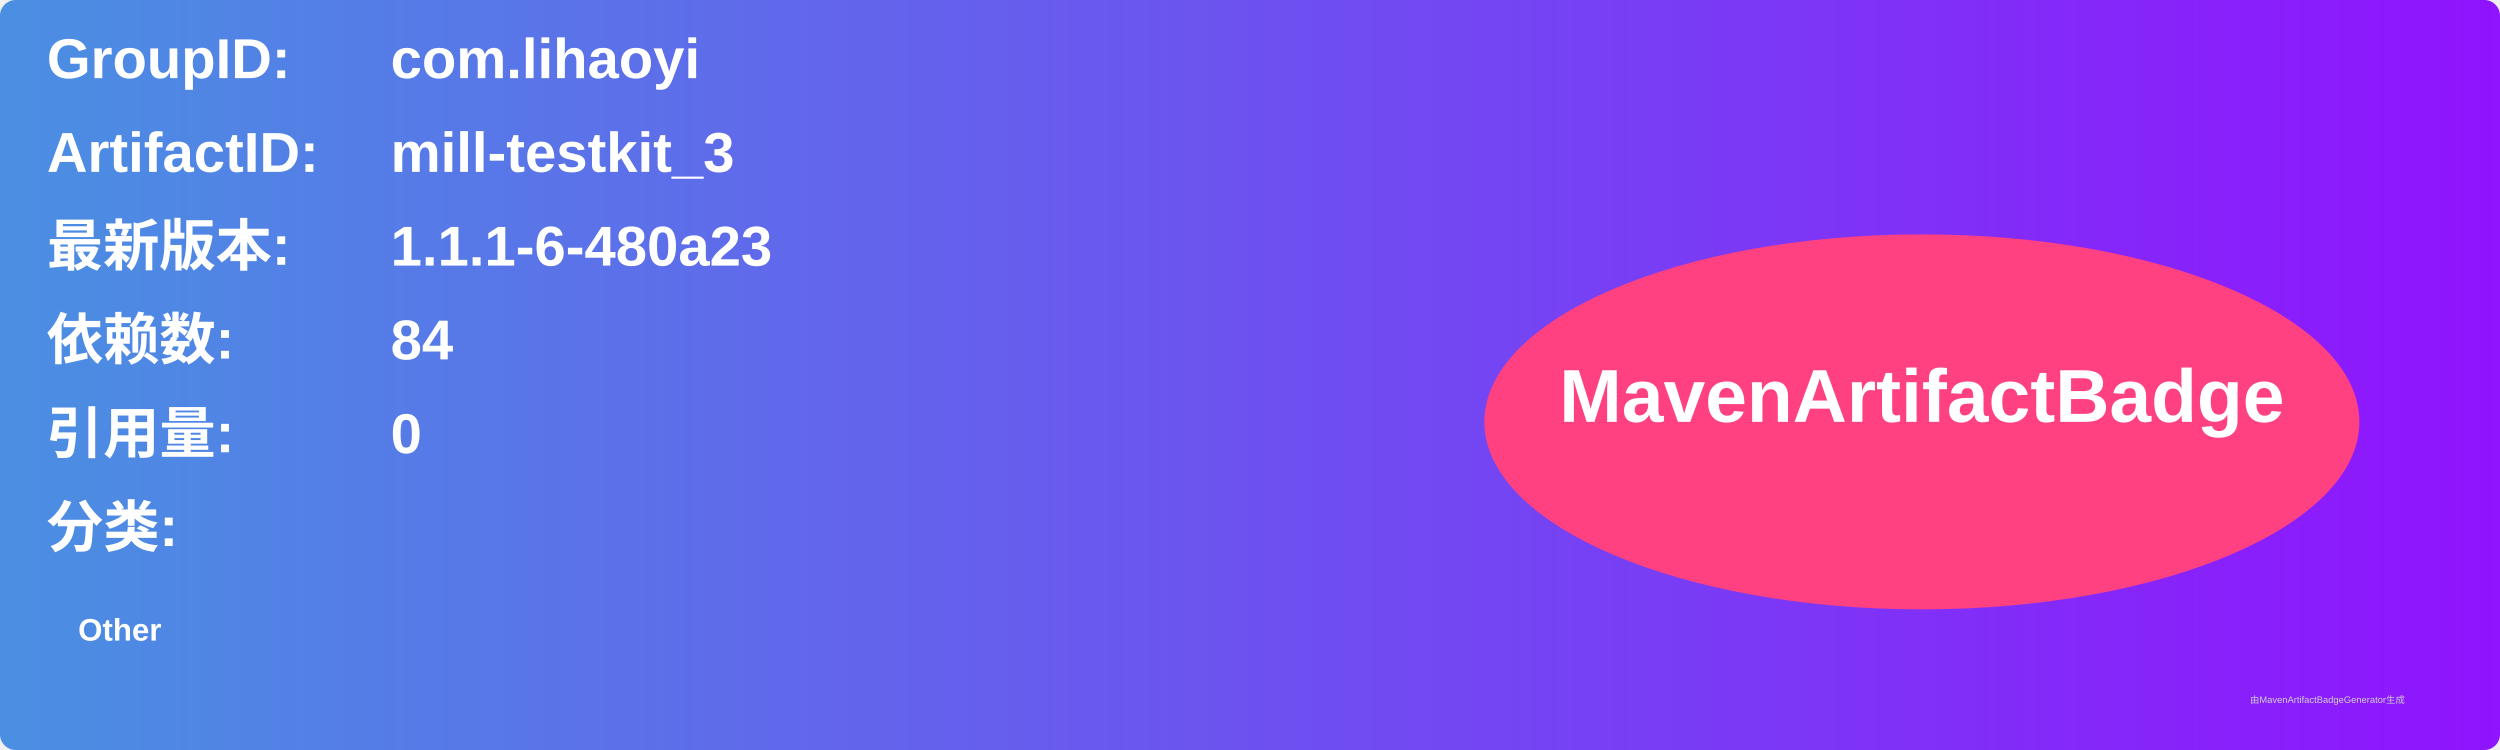
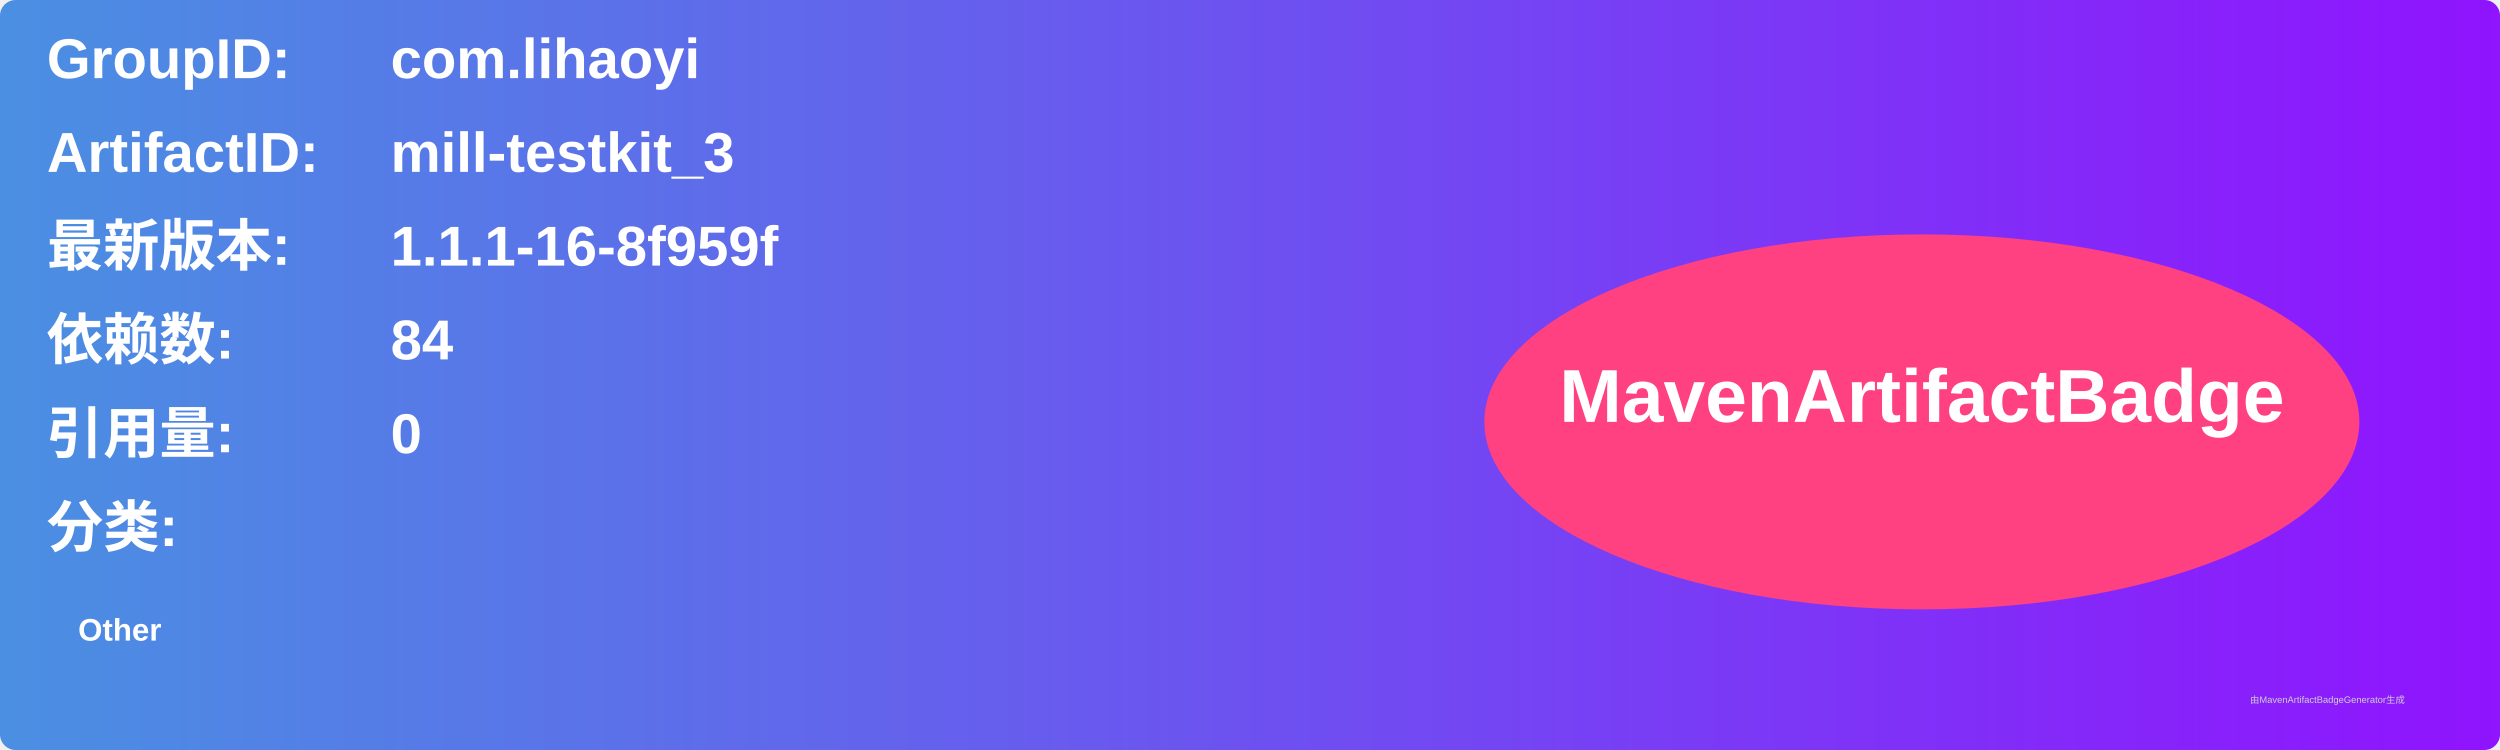
<svg xmlns="http://www.w3.org/2000/svg" width="800" height="240" viewBox="0 0 800 240">
  <linearGradient id="grad" x1="0%" y1="0%" x2="100%" y2="0%">
    <stop offset="0%" stop-color="#4a90e2" />
    <stop offset="100%" stop-color="#9013fe" />
  </linearGradient>
  <rect width="100%" height="100%" rx="5" ry="5" fill="url(#grad)" />
  <g transform="translate(15, 15)">
    <text x="0" y="10" font-family="Arial" font-size="18" fill="white" font-weight="bold" width="260">GroupID:</text>
    <text x="110" y="10" font-family="Arial" font-size="18" fill="white" font-weight="bold" width="460">com.lihaoyi</text>
    <text x="0" y="40" font-family="Arial" font-size="18" fill="white" font-weight="bold" width="260">ArtifactID:</text>
    <text x="110" y="40" font-family="Arial" font-size="18" fill="white" font-weight="bold" width="460">mill-testkit_3</text>
    <text x="0" y="70" font-family="Arial" font-size="18" fill="white" font-weight="bold">最新版本:</text>
    <text x="110" y="70" font-family="Arial" font-size="18" fill="white" font-weight="bold">
-       <tspan font-weight="bold">1.1.1-6-480a23</tspan>
+       <tspan font-weight="bold">1.1.1-16-8f959f</tspan>
    </text>
    <text x="0" y="100" font-family="Arial" font-size="18" fill="white" font-weight="bold">依赖数: </text>
    <text x="110" y="100" font-family="Arial" font-size="18" fill="white">
      <tspan font-weight="bold">84</tspan>
    </text>
    <text x="0" y="130" font-family="Arial" font-size="18" fill="white" font-weight="bold">引用量: </text>
    <text x="110" y="130" font-family="Arial" font-size="18" fill="white">
      <tspan font-weight="bold">0</tspan>
    </text>
    <text x="0" y="160" font-family="Arial" font-size="18" fill="white" font-weight="bold">分类:</text>
    <text x="10" y="190" font-family="Arial" font-size="10" fill="white">
      <tspan font-weight="bold">Other</tspan>
    </text>
    <ellipse cx="600" cy="120" rx="140" ry="60" fill="#ff4081" />
    <text x="600" y="120" text-anchor="middle" font-family="Arial" font-size="24" fill="white" font-weight="bold">MavenArtifactBadge</text>
  </g>
  <text x="720" y="225" font-family="Arial" font-size="3" fill="#d0d0d0">由MavenArtifactBadgeGenerator生成</text>
</svg>
